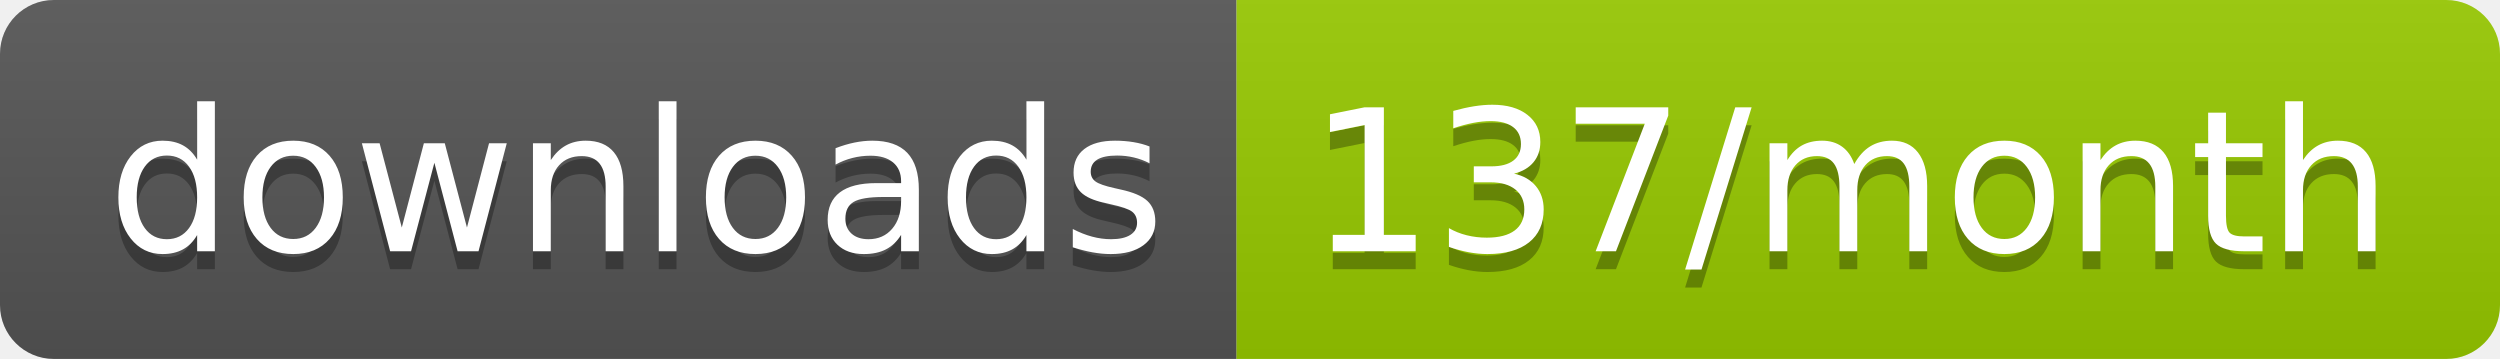
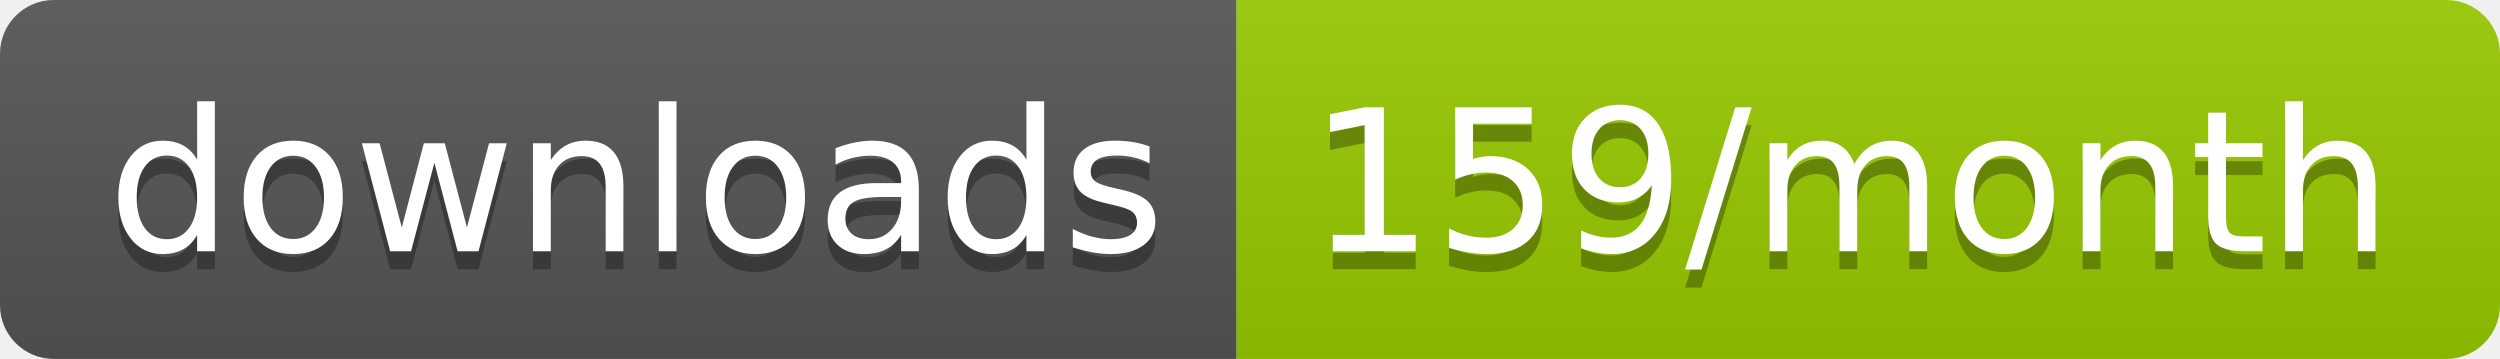
<svg xmlns="http://www.w3.org/2000/svg" width="139.3" height="20">
  <linearGradient id="smooth" x2="0" y2="100%">
    <stop offset="0" stop-color="#bbb" stop-opacity=".1" />
    <stop offset="1" stop-opacity=".1" />
  </linearGradient>
  <clipPath id="round">
    <rect width="139.3" height="20" rx="3" fill="#fff" />
  </clipPath>
  <g clip-path="url(#round)">
    <rect width="68.9" height="20" fill="#555" />
    <rect x="68.9" width="70.4" height="20" fill="#97CA00" />
    <rect width="139.3" height="20" fill="url(#smooth)" />
  </g>
  <g fill="#fff" text-anchor="middle" font-family="DejaVu Sans,Verdana,Geneva,sans-serif" font-size="110">
    <text x="354.5" y="150" fill="#010101" fill-opacity=".3" transform="scale(0.1)" textLength="589.0" lengthAdjust="spacing">downloads</text>
    <text x="354.5" y="140" transform="scale(0.1)" textLength="589.0" lengthAdjust="spacing">downloads</text>
-     <text x="1031.0" y="150" fill="#010101" fill-opacity=".3" transform="scale(0.1)" textLength="604.0" lengthAdjust="spacing">137/month</text>
-     <text x="1031.0" y="140" transform="scale(0.1)" textLength="604.0" lengthAdjust="spacing">137/month</text>
+     <text x="1031.0" y="150" fill="#010101" fill-opacity=".3" transform="scale(0.1)" textLength="604.0" lengthAdjust="spacing">159/month</text>
+     <text x="1031.0" y="140" transform="scale(0.1)" textLength="604.0" lengthAdjust="spacing">159/month</text>
  </g>
</svg>
